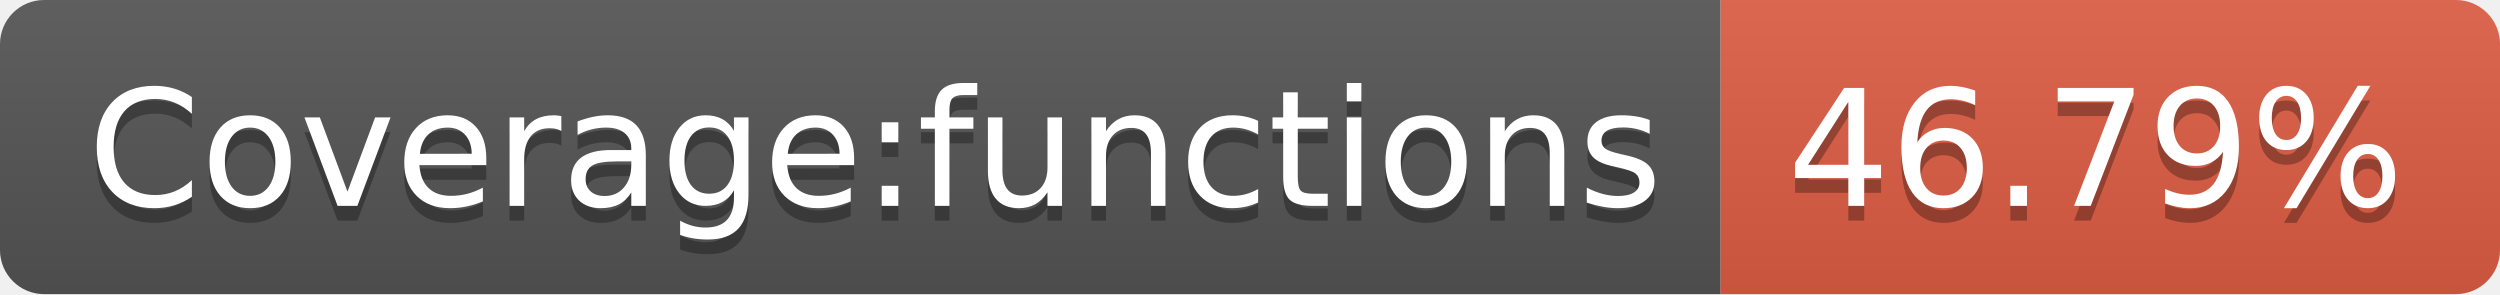
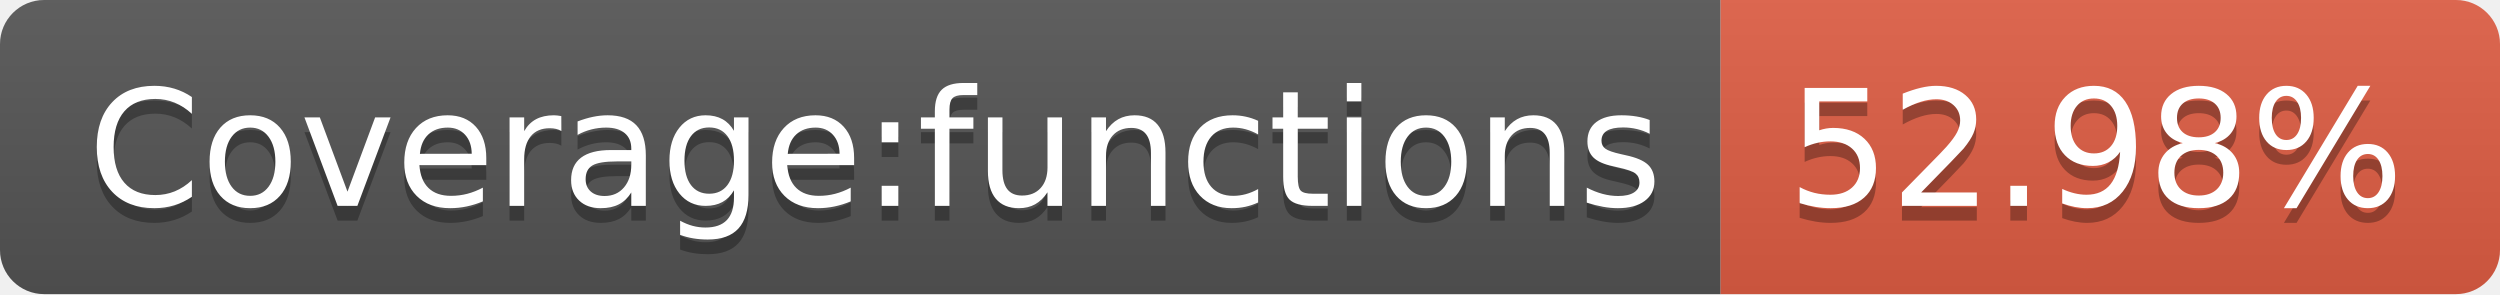
- <svg xmlns="http://www.w3.org/2000/svg" width="170" height="20" role="img" aria-label="Coverage:functions: 46.79%">
+ <svg xmlns="http://www.w3.org/2000/svg" width="170" height="20" role="img" aria-label="Coverage:functions: 52.98%">
  <linearGradient id="s" x2="0" y2="100%">
    <stop offset="0" stop-color="#bbb" stop-opacity=".1" />
    <stop offset="1" stop-opacity=".1" />
  </linearGradient>
  <clipPath id="r">
    <rect width="170" height="20" rx="3" fill="#fff" />
  </clipPath>
  <g clip-path="url(#r)">
    <rect width="117" height="20" fill="#555" />
    <rect x="117" width="53" height="20" fill="#e05d44" />
    <rect width="170" height="20" fill="url(#s)" />
  </g>
  <g fill="#fff" text-anchor="middle" font-family="Verdana,Geneva,DejaVu Sans,sans-serif" text-rendering="geometricPrecision" font-size="110">
    <text aria-hidden="true" x="595" y="150" fill="#010101" fill-opacity=".3" transform="scale(.1)" textLength="1070">Coverage:functions</text>
    <text x="595" y="140" transform="scale(.1)" fill="#fff" textLength="1070">Coverage:functions</text>
-     <text aria-hidden="true" x="1425" y="150" fill="#010101" fill-opacity=".3" transform="scale(.1)" textLength="430">46.79%</text>
-     <text x="1425" y="140" transform="scale(.1)" fill="#fff" textLength="430">46.79%</text>
+     <text aria-hidden="true" x="1425" y="150" fill="#010101" fill-opacity=".3" transform="scale(.1)" textLength="430">52.98%</text>
+     <text x="1425" y="140" transform="scale(.1)" fill="#fff" textLength="430">52.98%</text>
  </g>
</svg>
